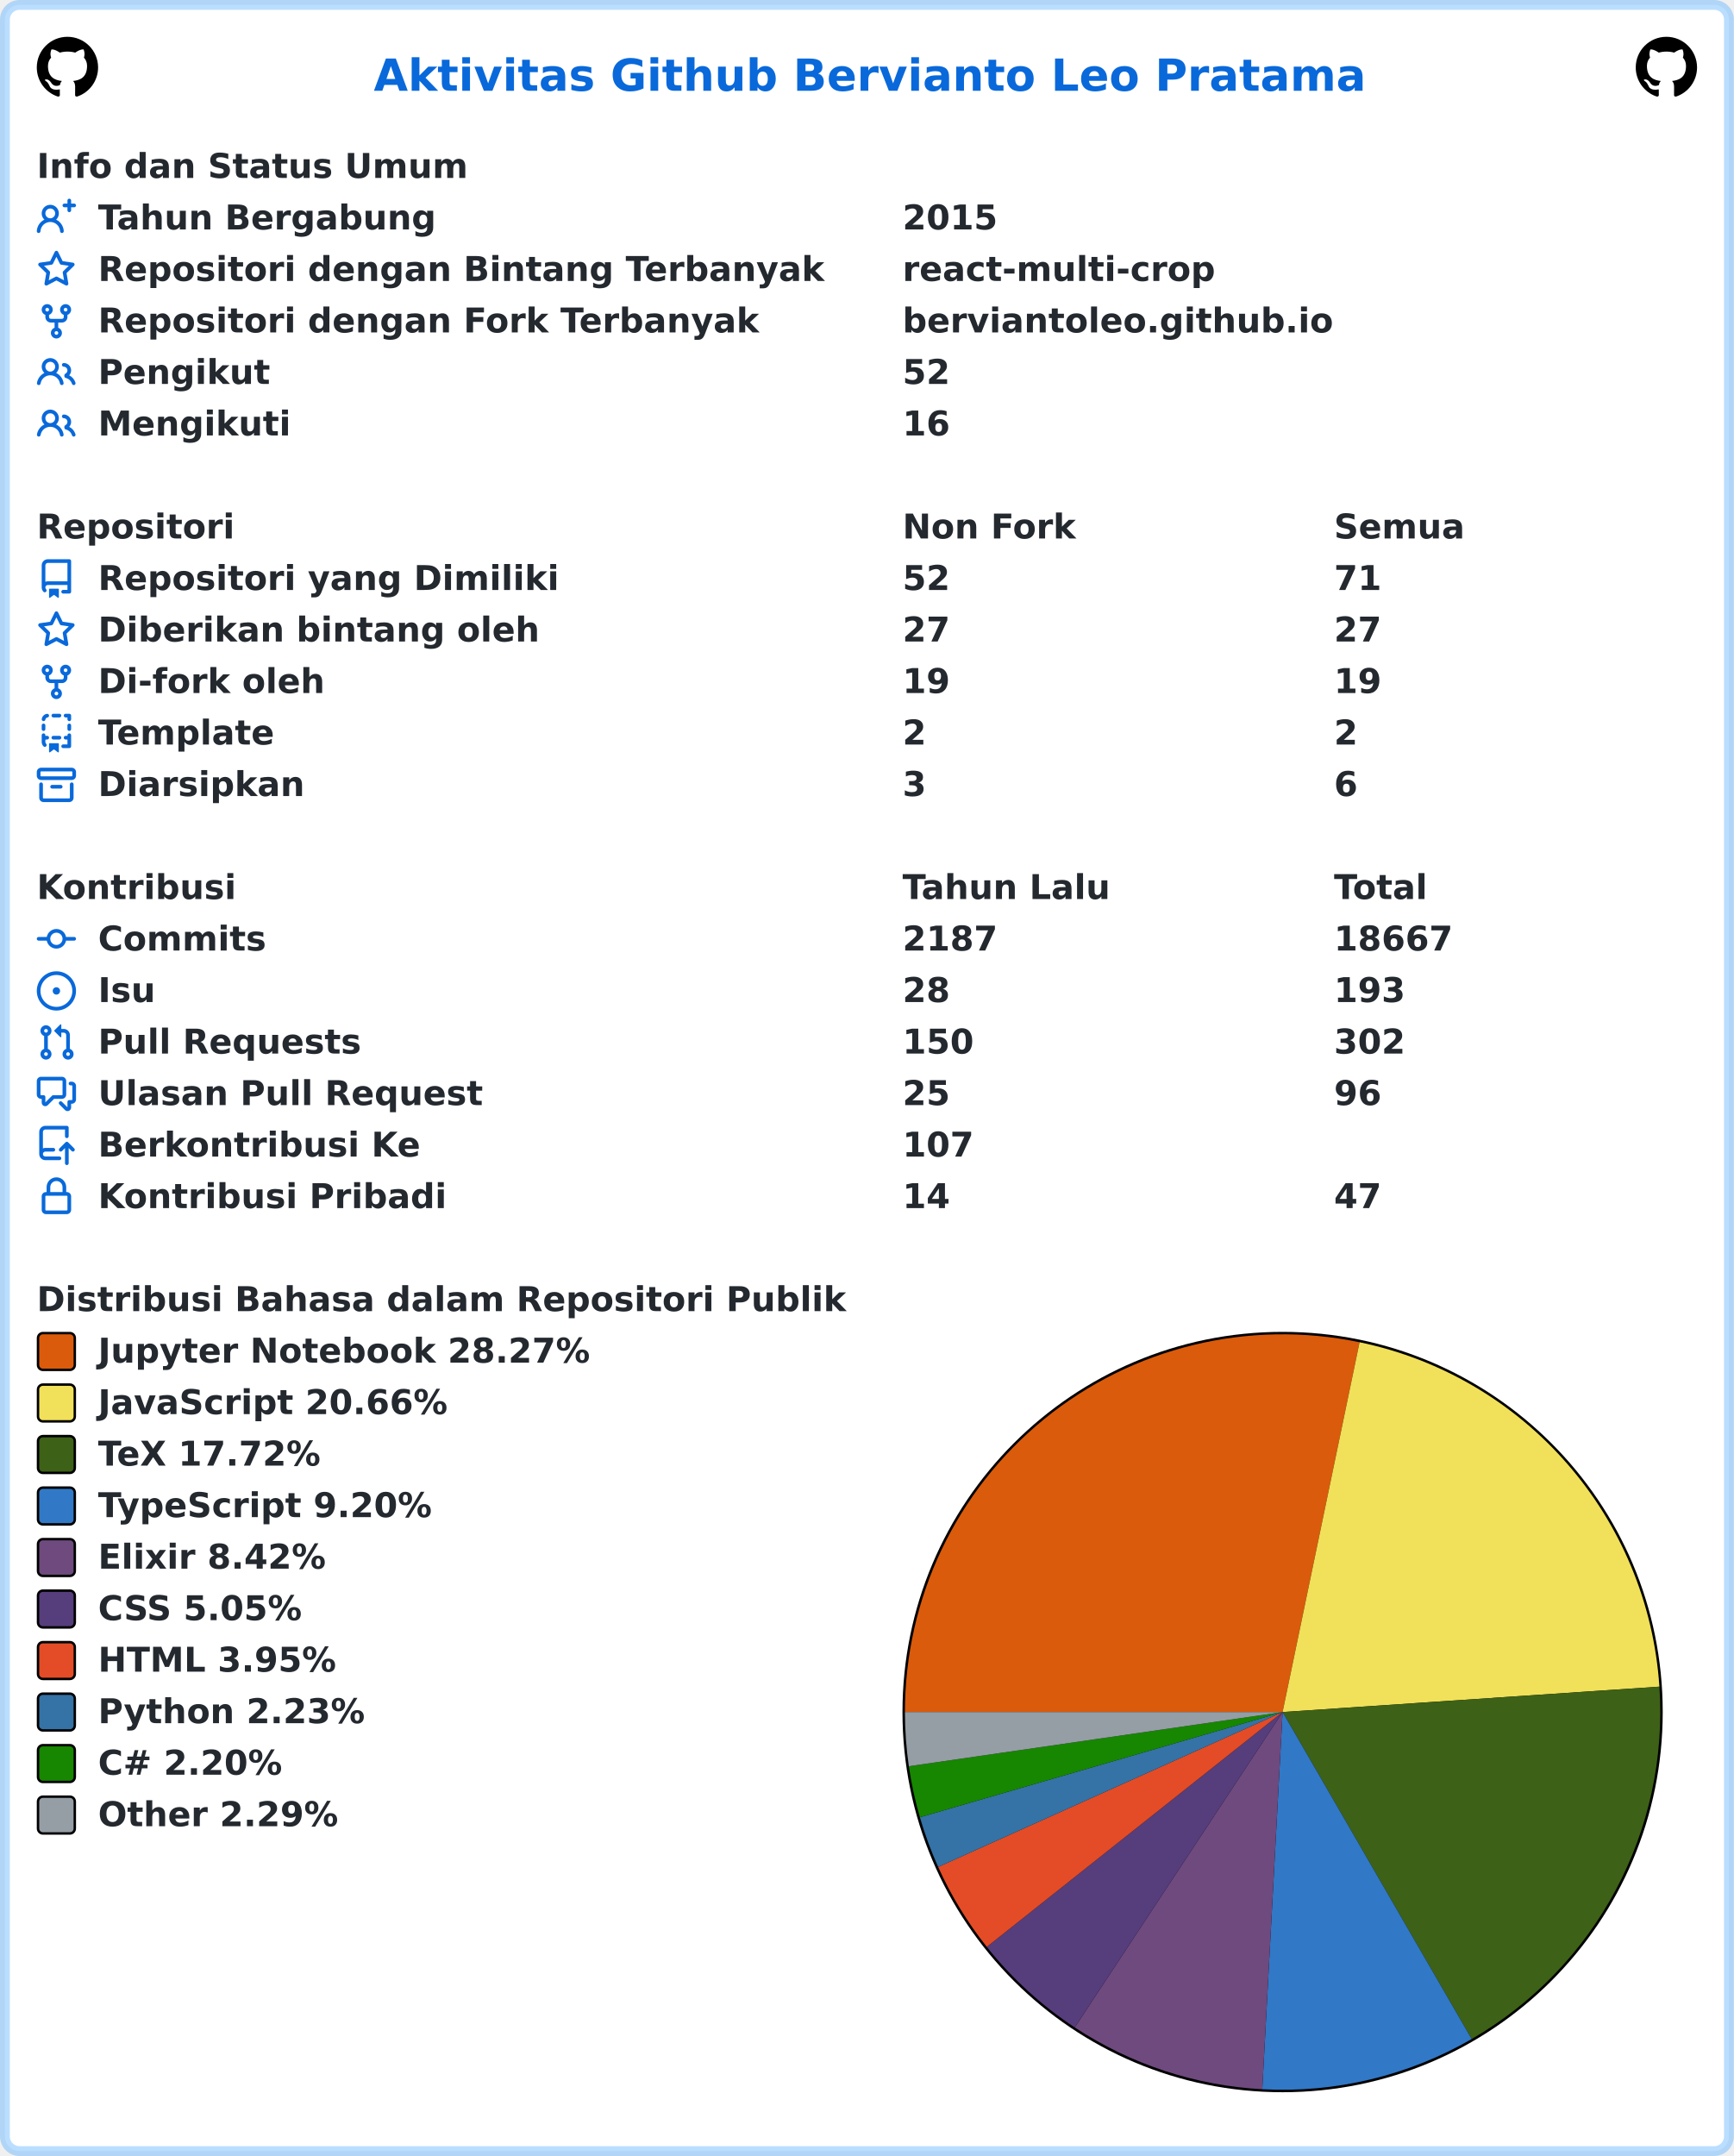
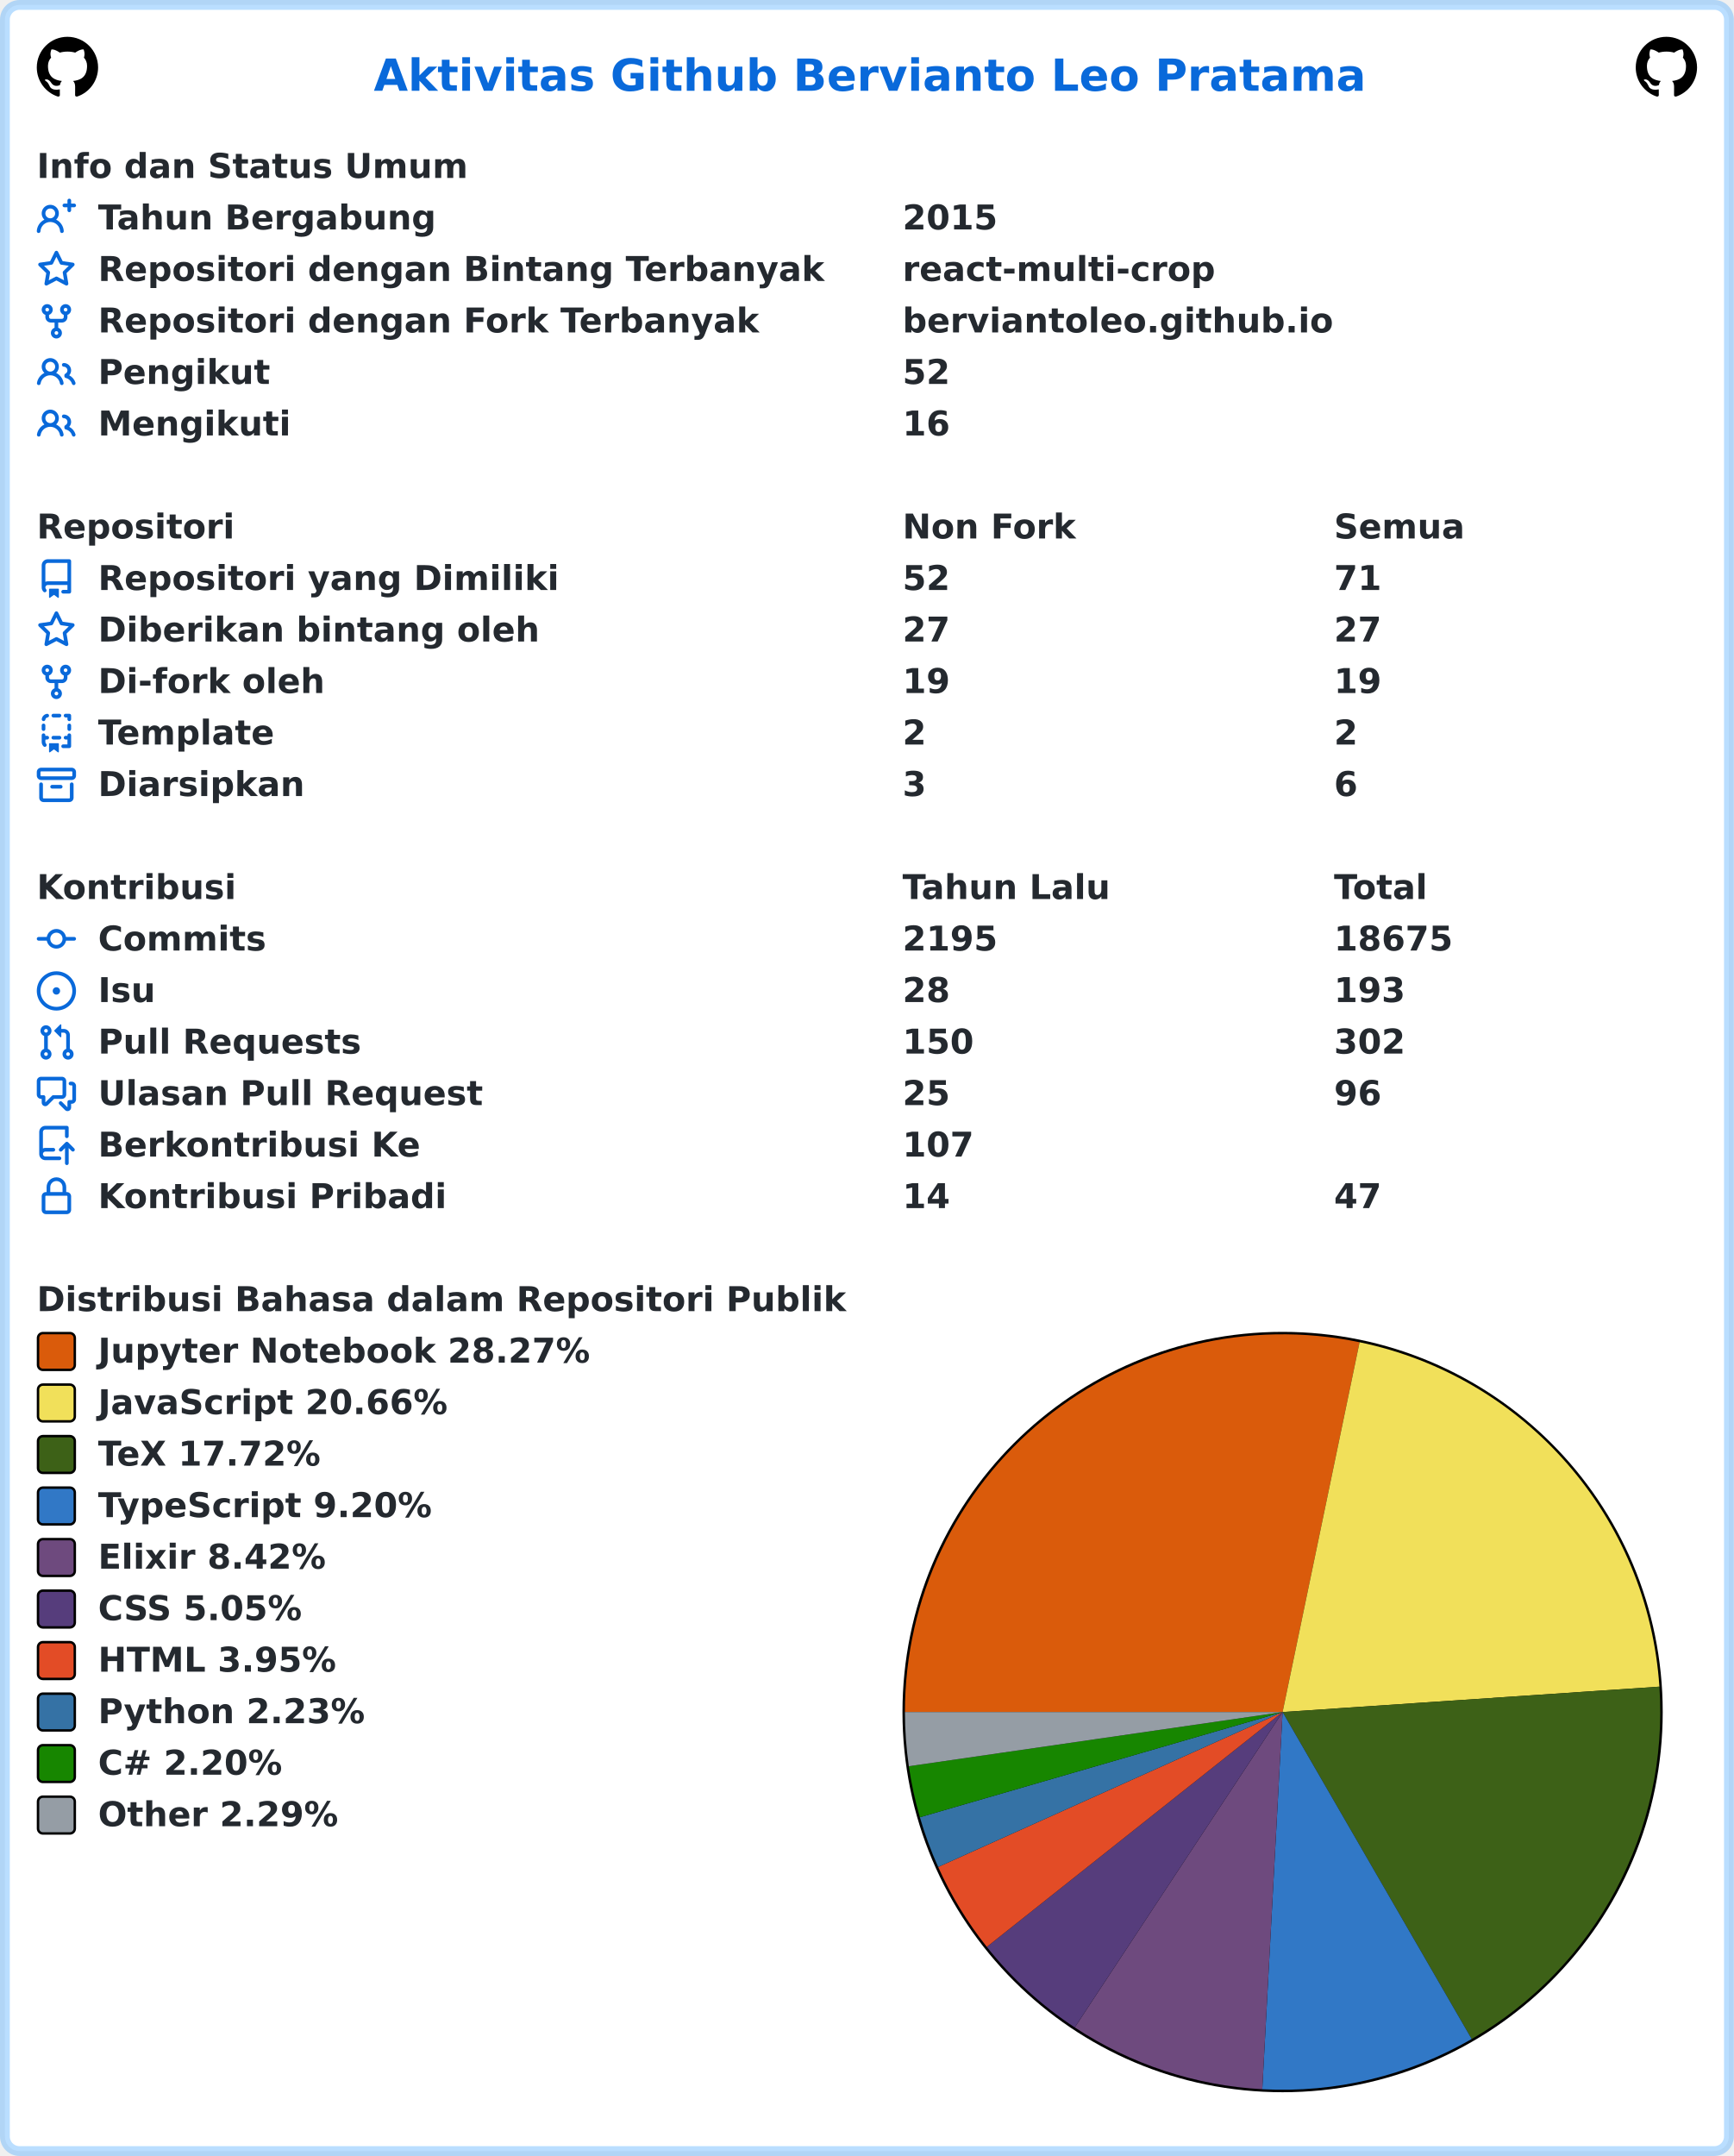
<svg xmlns="http://www.w3.org/2000/svg" width="707" height="879" viewBox="0 0 707 879" lang="id" xml:lang="id">
  <rect x="2" y="2" stroke-width="4" rx="6" width="703" height="875" stroke="rgba(84,174,255,0.4)" fill="#ffffff" />
  <g font-weight="600" font-size="110pt" font-family="Verdana,Geneva,DejaVu Sans,sans-serif" text-rendering="geometricPrecision">
    <text x="1239" y="301" lengthAdjust="spacingAndGlyphs" textLength="3261" transform="scale(0.123)" fill="#0969da">Aktivitas Github Bervianto Leo Pratama</text>
    <svg x="15" y="15" width="25" height="25" viewBox="0 0 16 16">
      <path fill="#000000" fill-rule="evenodd" d="M8 0C3.58 0 0 3.58 0 8c0 3.54 2.29 6.53 5.47 7.59.4.07.55-.17.55-.38 0-.19-.01-.82-.01-1.49-2.01.37-2.53-.49-2.69-.94-.09-.23-.48-.94-.82-1.13-.28-.15-.68-.52-.01-.53.63-.01 1.08.58 1.23.82.72 1.21 1.87.87 2.33.66.07-.52.28-.87.51-1.07-1.78-.2-3.64-.89-3.64-3.95 0-.87.31-1.59.82-2.15-.08-.2-.36-1.02.08-2.12 0 0 .67-.21 2.2.82.64-.18 1.32-.27 2-.27.68 0 1.36.09 2 .27 1.53-1.04 2.2-.82 2.2-.82.44 1.1.16 1.92.08 2.12.51.56.82 1.27.82 2.15 0 3.07-1.87 3.75-3.65 3.95.29.25.54.73.54 1.48 0 1.07-.01 1.93-.01 2.2 0 .21.15.46.55.38A8.013 8.013 0 0016 8c0-4.42-3.58-8-8-8z" />
    </svg>
    <svg x="667" y="15" width="25" height="25" viewBox="0 0 16 16">
      <path fill="#000000" fill-rule="evenodd" d="M8 0C3.58 0 0 3.58 0 8c0 3.54 2.29 6.53 5.47 7.59.4.07.55-.17.55-.38 0-.19-.01-.82-.01-1.49-2.01.37-2.53-.49-2.69-.94-.09-.23-.48-.94-.82-1.13-.28-.15-.68-.52-.01-.53.63-.01 1.08.58 1.23.82.72 1.21 1.87.87 2.33.66.07-.52.28-.87.51-1.07-1.78-.2-3.64-.89-3.64-3.95 0-.87.31-1.59.82-2.15-.08-.2-.36-1.02.08-2.12 0 0 .67-.21 2.2.82.64-.18 1.32-.27 2-.27.68 0 1.36.09 2 .27 1.53-1.04 2.2-.82 2.2-.82.44 1.1.16 1.92.08 2.12.51.56.82 1.27.82 2.15 0 3.07-1.87 3.75-3.65 3.95.29.25.54.73.54 1.48 0 1.07-.01 1.93-.01 2.2 0 .21.15.46.55.38A8.013 8.013 0 0016 8c0-4.42-3.58-8-8-8z" />
    </svg>
    <g transform="translate(0, 60)" fill="#24292f">
      <g transform="translate(15, 0)">
        <g transform="scale(0.095)">
          <text x="0" y="132" textLength="1852" lengthAdjust="spacingAndGlyphs">Info dan Status Umum</text>
        </g>
      </g>
      <g transform="translate(15, 21)">
        <path fill="#0969da" fill-rule="evenodd" d="M13.25 0a.75.75 0 01.75.75V2h1.25a.75.75 0 010 1.5H14v1.25a.75.75 0 01-1.5 0V3.5h-1.25a.75.75 0 010-1.5h1.25V.75a.75.75 0 01.75-.75zM5.5 4a2 2 0 100 4 2 2 0 000-4zm2.4 4.548a3.5 3.5 0 10-4.799 0 5.527 5.527 0 00-3.1 4.66.75.75 0 101.498.085A4.01 4.01 0 015.5 9.5a4.01 4.01 0 014.001 3.793.75.75 0 101.498-.086 5.527 5.527 0 00-3.1-4.659z" />
        <g transform="scale(0.095)">
          <text lengthAdjust="spacingAndGlyphs" textLength="1478" x="263" y="132">Tahun Bergabung</text>
          <text lengthAdjust="spacingAndGlyphs" textLength="420" x="3716" y="132">2015</text>
        </g>
      </g>
      <g transform="translate(15, 42)">
        <path fill="#0969da" fill-rule="evenodd" d="M8 .25a.75.75 0 01.673.418l1.882 3.815 4.21.612a.75.75 0 01.416 1.279l-3.046 2.97.719 4.192a.75.75 0 01-1.088.791L8 12.347l-3.766 1.98a.75.75 0 01-1.088-.79l.72-4.194L.818 6.374a.75.75 0 01.416-1.28l4.21-.611L7.327.668A.75.75 0 018 .25zm0 2.445L6.615 5.5a.75.75 0 01-.564.41l-3.097.45 2.24 2.184a.75.75 0 01.216.664l-.528 3.084 2.769-1.456a.75.75 0 01.698 0l2.77 1.456-.53-3.084a.75.75 0 01.216-.664l2.24-2.183-3.096-.45a.75.75 0 01-.564-.41L8 2.694v.001z" />
        <g transform="scale(0.095)">
          <text lengthAdjust="spacingAndGlyphs" textLength="3126" x="263" y="132">Repositori dengan Bintang Terbanyak</text>
          <text lengthAdjust="spacingAndGlyphs" textLength="1330" x="3716" y="132">react-multi-crop</text>
        </g>
      </g>
      <g transform="translate(15, 63)">
        <path fill="#0969da" fill-rule="evenodd" d="M5 3.25a.75.75 0 11-1.5 0 .75.75 0 011.5 0zm0 2.122a2.25 2.25 0 10-1.5 0v.878A2.25 2.25 0 005.75 8.5h1.5v2.128a2.251 2.251 0 101.5 0V8.5h1.5a2.25 2.25 0 002.25-2.25v-.878a2.25 2.25 0 10-1.5 0v.878a.75.75 0 01-.75.75h-4.5A.75.75 0 015 6.25v-.878zm3.75 7.378a.75.75 0 11-1.5 0 .75.75 0 011.5 0zm3-8.75a.75.75 0 100-1.5.75.75 0 000 1.5z" />
        <g transform="scale(0.095)">
          <text lengthAdjust="spacingAndGlyphs" textLength="2846" x="263" y="132">Repositori dengan Fork Terbanyak</text>
          <text lengthAdjust="spacingAndGlyphs" textLength="1821" x="3716" y="132">berviantoleo.github.io</text>
        </g>
      </g>
      <g transform="translate(15, 84)">
        <path fill="#0969da" fill-rule="evenodd" d="M5.5 3.5a2 2 0 100 4 2 2 0 000-4zM2 5.5a3.5 3.5 0 115.898 2.549 5.507 5.507 0 013.034 4.084.75.75 0 11-1.482.235 4.001 4.001 0 00-7.9 0 .75.75 0 01-1.482-.236A5.507 5.507 0 013.102 8.05 3.49 3.49 0 012 5.5zM11 4a.75.75 0 100 1.5 1.5 1.5 0 01.666 2.844.75.75 0 00-.416.672v.352a.75.75 0 00.574.73c1.2.289 2.162 1.2 2.522 2.372a.75.75 0 101.434-.44 5.01 5.01 0 00-2.56-3.012A3 3 0 0011 4z" />
        <g transform="scale(0.095)">
          <text lengthAdjust="spacingAndGlyphs" textLength="723" x="263" y="132">Pengikut</text>
          <text lengthAdjust="spacingAndGlyphs" textLength="210" x="3716" y="132">52</text>
        </g>
      </g>
      <g transform="translate(15, 105)">
        <path fill="#0969da" fill-rule="evenodd" d="M5.5 3.5a2 2 0 100 4 2 2 0 000-4zM2 5.5a3.5 3.5 0 115.898 2.549 5.507 5.507 0 013.034 4.084.75.75 0 11-1.482.235 4.001 4.001 0 00-7.9 0 .75.75 0 01-1.482-.236A5.507 5.507 0 013.102 8.05 3.49 3.49 0 012 5.5zM11 4a.75.75 0 100 1.5 1.5 1.5 0 01.666 2.844.75.75 0 00-.416.672v.352a.75.75 0 00.574.73c1.2.289 2.162 1.2 2.522 2.372a.75.75 0 101.434-.44 5.01 5.01 0 00-2.56-3.012A3 3 0 0011 4z" />
        <g transform="scale(0.095)">
          <text lengthAdjust="spacingAndGlyphs" textLength="813" x="263" y="132">Mengikuti</text>
          <text lengthAdjust="spacingAndGlyphs" textLength="210" x="3716" y="132">16</text>
        </g>
      </g>
    </g>
    <g transform="translate(0, 207)" fill="#24292f">
      <g transform="translate(15, 0)">
        <g transform="scale(0.095)">
          <text x="0" y="132" textLength="832" lengthAdjust="spacingAndGlyphs">Repositori</text>
          <text x="3716" y="132" textLength="740" lengthAdjust="spacingAndGlyphs">Non Fork</text>
          <text x="5568" y="132" textLength="573" lengthAdjust="spacingAndGlyphs">Semua</text>
        </g>
      </g>
      <g transform="translate(15, 21)">
        <path fill="#0969da" fill-rule="evenodd" d="M2 2.5A2.5 2.5 0 014.5 0h8.75a.75.75 0 01.75.75v12.5a.75.75 0 01-.75.75h-2.5a.75.75 0 110-1.5h1.75v-2h-8a1 1 0 00-.714 1.7.75.75 0 01-1.072 1.05A2.495 2.495 0 012 11.5v-9zm10.5-1V9h-8c-.356 0-.694.074-1 .208V2.5a1 1 0 011-1h8zM5 12.25v3.25a.25.25 0 00.4.2l1.45-1.087a.25.25 0 01.3 0L8.6 15.7a.25.25 0 00.4-.2v-3.25a.25.25 0 00-.25-.25h-3.5a.25.25 0 00-.25.25z" />
        <g transform="scale(0.095)">
          <text lengthAdjust="spacingAndGlyphs" textLength="1962" x="263" y="132">Repositori yang Dimiliki</text>
          <text lengthAdjust="spacingAndGlyphs" textLength="210" x="3716" y="132">52</text>
          <text lengthAdjust="spacingAndGlyphs" textLength="210" x="5568" y="132">71</text>
        </g>
      </g>
      <g transform="translate(15, 42)">
        <path fill="#0969da" fill-rule="evenodd" d="M8 .25a.75.75 0 01.673.418l1.882 3.815 4.21.612a.75.75 0 01.416 1.279l-3.046 2.97.719 4.192a.75.75 0 01-1.088.791L8 12.347l-3.766 1.98a.75.75 0 01-1.088-.79l.72-4.194L.818 6.374a.75.75 0 01.416-1.28l4.21-.611L7.327.668A.75.75 0 018 .25zm0 2.445L6.615 5.5a.75.75 0 01-.564.41l-3.097.45 2.24 2.184a.75.75 0 01.216.664l-.528 3.084 2.769-1.456a.75.75 0 01.698 0l2.77 1.456-.53-3.084a.75.75 0 01.216-.664l2.24-2.183-3.096-.45a.75.75 0 01-.564-.41L8 2.694v.001z" />
        <g transform="scale(0.095)">
          <text lengthAdjust="spacingAndGlyphs" textLength="1887" x="263" y="132">Diberikan bintang oleh</text>
          <text lengthAdjust="spacingAndGlyphs" textLength="210" x="3716" y="132">27</text>
          <text lengthAdjust="spacingAndGlyphs" textLength="210" x="5568" y="132">27</text>
        </g>
      </g>
      <g transform="translate(15, 63)">
        <path fill="#0969da" fill-rule="evenodd" d="M5 3.25a.75.75 0 11-1.5 0 .75.75 0 011.5 0zm0 2.122a2.25 2.25 0 10-1.5 0v.878A2.25 2.25 0 005.75 8.5h1.5v2.128a2.251 2.251 0 101.5 0V8.5h1.5a2.25 2.25 0 002.25-2.25v-.878a2.25 2.25 0 10-1.5 0v.878a.75.75 0 01-.75.75h-4.5A.75.75 0 015 6.25v-.878zm3.75 7.378a.75.75 0 11-1.5 0 .75.75 0 011.5 0zm3-8.75a.75.75 0 100-1.5.75.75 0 000 1.5z" />
        <g transform="scale(0.095)">
          <text lengthAdjust="spacingAndGlyphs" textLength="963" x="263" y="132">Di-fork oleh</text>
          <text lengthAdjust="spacingAndGlyphs" textLength="210" x="3716" y="132">19</text>
          <text lengthAdjust="spacingAndGlyphs" textLength="210" x="5568" y="132">19</text>
        </g>
      </g>
      <g transform="translate(15, 84)">
        <path fill="#0969da" fill-rule="evenodd" d="M6 .75A.75.75 0 016.75 0h2.5a.75.75 0 010 1.5h-2.5A.75.75 0 016 .75zm5 0a.75.75 0 01.75-.75h1.5a.75.75 0 01.75.75v1.5a.75.75 0 01-1.5 0V1.5h-.75A.75.75 0 0111 .75zM4.992.662a.75.75 0 01-.636.848c-.436.063-.783.41-.846.846a.75.75 0 01-1.485-.212A2.501 2.501 0 014.144.025a.75.75 0 01.848.637zM2.75 4a.75.75 0 01.75.75v1.5a.75.75 0 01-1.5 0v-1.5A.75.75 0 012.75 4zm10.5 0a.75.75 0 01.75.75v1.5a.75.75 0 01-1.5 0v-1.5a.75.75 0 01.75-.75zM2.75 8a.75.75 0 01.75.75v.268A1.72 1.72 0 013.75 9h.5a.75.75 0 010 1.5h-.5a.25.25 0 00-.25.25v.75c0 .28.114.532.3.714a.75.75 0 01-1.05 1.072A2.495 2.495 0 012 11.5V8.75A.75.75 0 012.75 8zm10.5 0a.75.75 0 01.75.75v4.5a.75.75 0 01-.75.75h-2.5a.75.75 0 010-1.5h1.75v-2h-.75a.75.75 0 010-1.5h.75v-.25a.75.75 0 01.75-.75zM6 9.75A.75.75 0 016.75 9h2.5a.75.75 0 010 1.5h-2.5A.75.75 0 016 9.75zm-1 2.5v3.25a.25.25 0 00.4.2l1.45-1.087a.25.25 0 01.3 0L8.6 15.7a.25.25 0 00.4-.2v-3.25a.25.25 0 00-.25-.25h-3.5a.25.25 0 00-.25.25z" />
        <g transform="scale(0.095)">
          <text lengthAdjust="spacingAndGlyphs" textLength="783" x="263" y="132">Template</text>
          <text lengthAdjust="spacingAndGlyphs" textLength="105" x="3716" y="132">2</text>
          <text lengthAdjust="spacingAndGlyphs" textLength="105" x="5568" y="132">2</text>
        </g>
      </g>
      <g transform="translate(15, 105)">
        <path fill="#0969da" fill-rule="evenodd" d="M1.75 2.5a.25.25 0 00-.25.25v1.5c0 .138.112.25.25.25h12.5a.25.25 0 00.25-.25v-1.5a.25.25 0 00-.25-.25H1.75zM0 2.75C0 1.784.784 1 1.75 1h12.5c.966 0 1.75.784 1.75 1.75v1.5A1.75 1.75 0 0114.25 6H1.75A1.75 1.75 0 010 4.25v-1.5zM1.75 7a.75.75 0 01.75.75v5.5c0 .138.112.25.25.25h10.5a.25.25 0 00.25-.25v-5.5a.75.75 0 111.5 0v5.5A1.75 1.75 0 0113.25 15H2.75A1.75 1.75 0 011 13.25v-5.5A.75.75 0 011.75 7zm4.5 1a.75.75 0 000 1.5h3.5a.75.75 0 100-1.5h-3.5z" />
        <g transform="scale(0.095)">
          <text lengthAdjust="spacingAndGlyphs" textLength="880" x="263" y="132">Diarsipkan</text>
          <text lengthAdjust="spacingAndGlyphs" textLength="105" x="3716" y="132">3</text>
          <text lengthAdjust="spacingAndGlyphs" textLength="105" x="5568" y="132">6</text>
        </g>
      </g>
    </g>
    <g transform="translate(0, 354)" fill="#24292f">
      <g transform="translate(15, 0)">
        <g transform="scale(0.095)">
          <text x="0" y="132" textLength="834" lengthAdjust="spacingAndGlyphs">Kontribusi</text>
          <text x="3716" y="132" textLength="914" lengthAdjust="spacingAndGlyphs">Tahun Lalu</text>
          <text x="5568" y="132" textLength="414" lengthAdjust="spacingAndGlyphs">Total</text>
        </g>
      </g>
      <g transform="translate(15, 21)">
        <path fill="#0969da" fill-rule="evenodd" d="M10.5 7.75a2.5 2.5 0 11-5 0 2.5 2.5 0 015 0zm1.43.75a4.002 4.002 0 01-7.86 0H.75a.75.75 0 110-1.5h3.32a4.001 4.001 0 017.86 0h3.32a.75.75 0 110 1.5h-3.32z" />
        <g transform="scale(0.095)">
          <text lengthAdjust="spacingAndGlyphs" textLength="734" x="263" y="132">Commits</text>
-           <text lengthAdjust="spacingAndGlyphs" textLength="420" x="3716" y="132">2187</text>
-           <text lengthAdjust="spacingAndGlyphs" textLength="525" x="5568" y="132">18667</text>
+           <text lengthAdjust="spacingAndGlyphs" textLength="420" x="3716" y="132">2195</text>
+           <text lengthAdjust="spacingAndGlyphs" textLength="525" x="5568" y="132">18675</text>
        </g>
      </g>
      <g transform="translate(15, 42)">
        <path fill="#0969da" d="M8 9.5a1.5 1.5 0 100-3 1.5 1.5 0 000 3z" />
        <path fill="#0969da" fill-rule="evenodd" d="M8 0a8 8 0 100 16A8 8 0 008 0zM1.5 8a6.5 6.5 0 1113 0 6.5 6.5 0 01-13 0z" />
        <g transform="scale(0.095)">
          <text lengthAdjust="spacingAndGlyphs" textLength="238" x="263" y="132">Isu</text>
          <text lengthAdjust="spacingAndGlyphs" textLength="210" x="3716" y="132">28</text>
          <text lengthAdjust="spacingAndGlyphs" textLength="315" x="5568" y="132">193</text>
        </g>
      </g>
      <g transform="translate(15, 63)">
        <path fill="#0969da" fill-rule="evenodd" d="M7.177 3.073L9.573.677A.25.25 0 0110 .854v4.792a.25.25 0 01-.427.177L7.177 3.427a.25.25 0 010-.354zM3.75 2.5a.75.75 0 100 1.5.75.75 0 000-1.5zm-2.25.75a2.25 2.25 0 113 2.122v5.256a2.251 2.251 0 11-1.5 0V5.372A2.25 2.25 0 011.5 3.25zM11 2.5h-1V4h1a1 1 0 011 1v5.628a2.251 2.251 0 101.5 0V5A2.5 2.5 0 0011 2.5zm1 10.25a.75.75 0 111.5 0 .75.75 0 01-1.5 0zM3.75 12a.75.75 0 100 1.5.75.75 0 000-1.5z" />
        <g transform="scale(0.095)">
          <text lengthAdjust="spacingAndGlyphs" textLength="1113" x="263" y="132">Pull Requests</text>
          <text lengthAdjust="spacingAndGlyphs" textLength="315" x="3716" y="132">150</text>
          <text lengthAdjust="spacingAndGlyphs" textLength="315" x="5568" y="132">302</text>
        </g>
      </g>
      <g transform="translate(15, 84)">
        <path fill="#0969da" fill-rule="evenodd" d="M1.5 2.75a.25.25 0 01.25-.25h8.5a.25.25 0 01.25.25v5.5a.25.25 0 01-.25.25h-3.5a.75.75 0 00-.53.22L3.5 11.44V9.25a.75.75 0 00-.75-.75h-1a.25.25 0 01-.25-.25v-5.5zM1.75 1A1.75 1.75 0 000 2.75v5.5C0 9.216.784 10 1.75 10H2v1.543a1.457 1.457 0 002.487 1.03L7.061 10h3.189A1.75 1.75 0 0012 8.25v-5.5A1.75 1.75 0 0010.25 1h-8.5zM14.5 4.75a.25.25 0 00-.25-.25h-.5a.75.75 0 110-1.5h.5c.966 0 1.75.784 1.75 1.75v5.5A1.75 1.75 0 0114.25 12H14v1.543a1.457 1.457 0 01-2.487 1.03L9.22 12.28a.75.75 0 111.06-1.06l2.22 2.22v-2.19a.75.75 0 01.75-.75h1a.25.25 0 00.25-.25v-5.5z" />
        <g transform="scale(0.095)">
          <text lengthAdjust="spacingAndGlyphs" textLength="1640" x="263" y="132">Ulasan Pull Request</text>
          <text lengthAdjust="spacingAndGlyphs" textLength="210" x="3716" y="132">25</text>
          <text lengthAdjust="spacingAndGlyphs" textLength="210" x="5568" y="132">96</text>
        </g>
      </g>
      <g transform="translate(15, 105)">
        <path fill="#0969da" fill-rule="evenodd" d="M1 2.5A2.5 2.5 0 013.5 0h8.75a.75.75 0 01.75.75v3.5a.75.75 0 01-1.5 0V1.5h-8a1 1 0 00-1 1v6.708A2.492 2.492 0 013.5 9h3.25a.75.75 0 010 1.5H3.5a1 1 0 100 2h5.75a.75.75 0 010 1.5H3.5A2.5 2.5 0 011 11.5v-9zm13.23 7.79a.75.75 0 001.06-1.06l-2.505-2.505a.75.75 0 00-1.06 0L9.22 9.229a.75.75 0 001.06 1.061l1.225-1.224v6.184a.75.75 0 001.5 0V9.066l1.224 1.224z" />
        <g transform="scale(0.095)">
          <text lengthAdjust="spacingAndGlyphs" textLength="1366" x="263" y="132">Berkontribusi Ke</text>
          <text lengthAdjust="spacingAndGlyphs" textLength="315" x="3716" y="132">107</text>
        </g>
      </g>
      <g transform="translate(15, 126)">
        <path fill="#0969da" fill-rule="evenodd" d="M4 4v2h-.25A1.75 1.75 0 002 7.75v5.5c0 .966.784 1.75 1.75 1.75h8.5A1.75 1.75 0 0014 13.25v-5.5A1.75 1.75 0 0012.25 6H12V4a4 4 0 10-8 0zm6.5 2V4a2.5 2.5 0 00-5 0v2h5zM12 7.5h.25a.25.25 0 01.25.25v5.5a.25.25 0 01-.25.25h-8.5a.25.25 0 01-.25-.25v-5.5a.25.25 0 01.25-.25H12z" />
        <g transform="scale(0.095)">
          <text lengthAdjust="spacingAndGlyphs" textLength="1456" x="263" y="132">Kontribusi Pribadi</text>
          <text lengthAdjust="spacingAndGlyphs" textLength="210" x="3716" y="132">14</text>
          <text lengthAdjust="spacingAndGlyphs" textLength="210" x="5568" y="132">47</text>
        </g>
      </g>
    </g>
    <g transform="translate(0, 522)" fill="#24292f">
      <g transform="translate(15, 0)">
        <g transform="scale(0.095)">
          <text x="0" y="132" textLength="3438" lengthAdjust="spacingAndGlyphs">Distribusi Bahasa dalam Repositori Publik</text>
        </g>
      </g>
      <g transform="translate(368, 21)">
        <circle cx="155" cy="155" r="155" fill="#000000" />
      </g>
      <g transform="translate(369, 22)">
        <path fill-rule="evenodd" fill="#DA5B0B" d="M 0.0,154 A 154 154 0 0 1 185.391 3.233 L 154,154 Z" />
        <path fill-rule="evenodd" fill="#f1e05a" d="M 185.391,3.233 A 154 154 0 0 1 307.652 143.646 L 154,154 Z" />
        <path fill-rule="evenodd" fill="#3D6117" d="M 307.652,143.646 A 154 154 0 0 1 231.106 287.307 L 154,154 Z" />
        <path fill-rule="evenodd" fill="#3178c6" d="M 231.106,287.307 A 154 154 0 0 1 145.714 307.777 L 154,154 Z" />
        <path fill-rule="evenodd" fill="#6e4a7e" d="M 145.714,307.777 A 154 154 0 0 1 69.245 282.579 L 154,154 Z" />
        <path fill-rule="evenodd" fill="#563d7c" d="M 69.245,282.579 A 154 154 0 0 1 33.377 249.74 L 154,154 Z" />
        <path fill-rule="evenodd" fill="#e34c26" d="M 33.377,249.74 A 154 154 0 0 1 13.549 217.163 L 154,154 Z" />
        <path fill-rule="evenodd" fill="#3572A5" d="M 13.549,217.163 A 154 154 0 0 1 6.093 196.891 L 154,154 Z" />
        <path fill-rule="evenodd" fill="#178600" d="M 6.093,196.891 A 154 154 0 0 1 1.592 176.089 L 154,154 Z" />
        <path fill-rule="evenodd" fill="#959da5" d="M 1.592,176.089 A 154 154 0 0 1 0.0 154 L 154,154 Z" />
      </g>
      <g transform="translate(15, 21)">
        <rect x="0.5" y="0.5" rx="2" width="15" height="15" fill="#DA5B0B" stroke-width="1" stroke="#000000" />
        <text transform="scale(0.095)" x="263" y="132" textLength="2126" lengthAdjust="spacingAndGlyphs">Jupyter Notebook 28.27%</text>
      </g>
      <g transform="translate(15, 42)">
        <rect x="0.5" y="0.5" rx="2" width="15" height="15" fill="#f1e05a" stroke-width="1" stroke="#000000" />
        <text transform="scale(0.095)" x="263" y="132" textLength="1516" lengthAdjust="spacingAndGlyphs">JavaScript 20.66%</text>
      </g>
      <g transform="translate(15, 63)">
        <rect x="0.5" y="0.5" rx="2" width="15" height="15" fill="#3D6117" stroke-width="1" stroke="#000000" />
        <text transform="scale(0.095)" x="263" y="132" textLength="999" lengthAdjust="spacingAndGlyphs">TeX 17.72%</text>
      </g>
      <g transform="translate(15, 84)">
        <rect x="0.5" y="0.5" rx="2" width="15" height="15" fill="#3178c6" stroke-width="1" stroke="#000000" />
        <text transform="scale(0.095)" x="263" y="132" textLength="1462" lengthAdjust="spacingAndGlyphs">TypeScript 9.20%</text>
      </g>
      <g transform="translate(15, 105)">
        <rect x="0.5" y="0.5" rx="2" width="15" height="15" fill="#6e4a7e" stroke-width="1" stroke="#000000" />
        <text transform="scale(0.095)" x="263" y="132" textLength="987" lengthAdjust="spacingAndGlyphs">Elixir 8.42%</text>
      </g>
      <g transform="translate(15, 126)">
        <rect x="0.5" y="0.5" rx="2" width="15" height="15" fill="#563d7c" stroke-width="1" stroke="#000000" />
        <text transform="scale(0.095)" x="263" y="132" textLength="903" lengthAdjust="spacingAndGlyphs">CSS 5.05%</text>
      </g>
      <g transform="translate(15, 147)">
        <rect x="0.5" y="0.5" rx="2" width="15" height="15" fill="#e34c26" stroke-width="1" stroke="#000000" />
        <text transform="scale(0.095)" x="263" y="132" textLength="1036" lengthAdjust="spacingAndGlyphs">HTML 3.95%</text>
      </g>
      <g transform="translate(15, 168)">
        <rect x="0.5" y="0.5" rx="2" width="15" height="15" fill="#3572A5" stroke-width="1" stroke="#000000" />
        <text transform="scale(0.095)" x="263" y="132" textLength="1149" lengthAdjust="spacingAndGlyphs">Python 2.23%</text>
      </g>
      <g transform="translate(15, 189)">
        <rect x="0.5" y="0.5" rx="2" width="15" height="15" fill="#178600" stroke-width="1" stroke="#000000" />
        <text transform="scale(0.095)" x="263" y="132" textLength="831" lengthAdjust="spacingAndGlyphs">C# 2.20%</text>
      </g>
      <g transform="translate(15, 210)">
        <rect x="0.5" y="0.5" rx="2" width="15" height="15" fill="#959da5" stroke-width="1" stroke="#000000" />
        <text transform="scale(0.095)" x="263" y="132" textLength="1047" lengthAdjust="spacingAndGlyphs">Other 2.29%</text>
      </g>
    </g>
  </g>
</svg>
